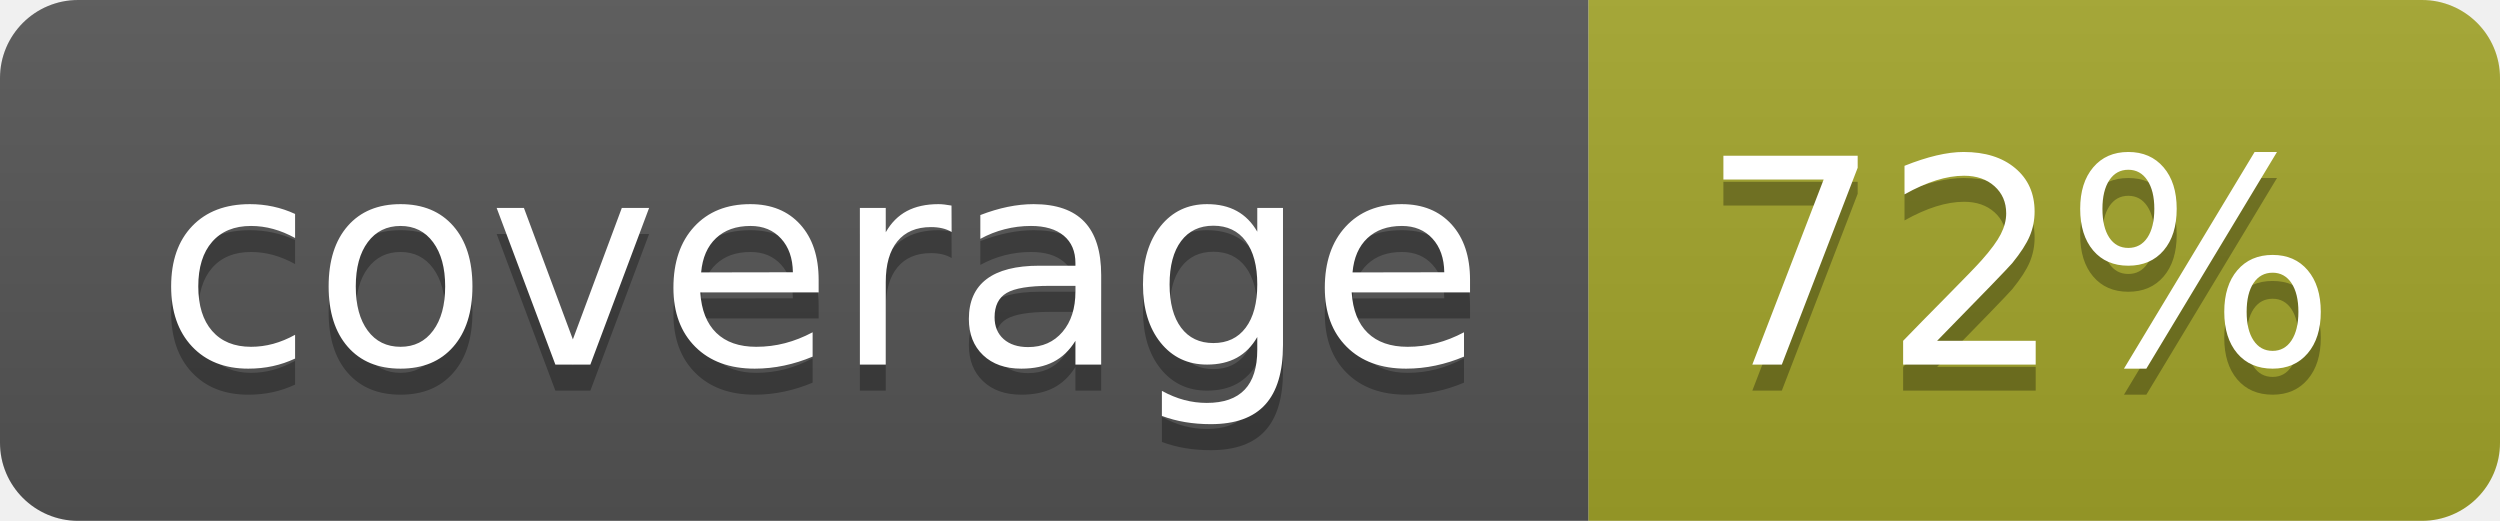
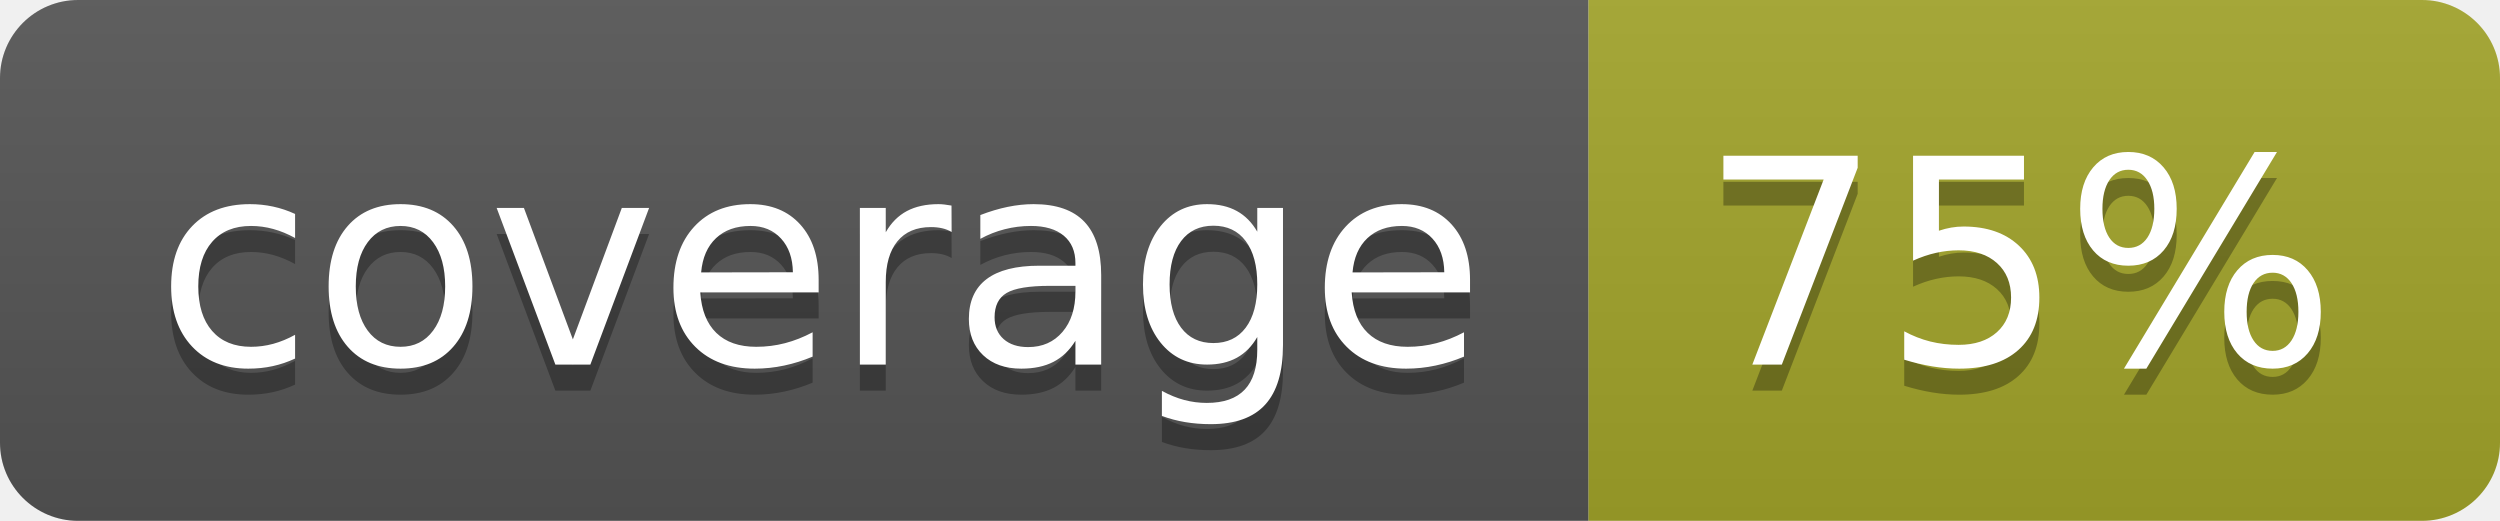
<svg xmlns="http://www.w3.org/2000/svg" width="96" height="20">
  <linearGradient id="b" x2="0" y2="100%">
    <stop offset="0" stop-color="#bbb" stop-opacity=".1" />
    <stop offset="1" stop-opacity=".1" />
  </linearGradient>
  <clipPath id="a">
    <rect width="96" height="20" rx="3" fill="#fff" />
  </clipPath>
  <g clip-path="url(#a)">
    <path fill="#555" d="M0 0h61v20H0z" />
    <path fill="#A3A52A" d="M61 0h35v20H61z" />
    <path fill="url(#b)" d="M0 0h96v20H0z" />
  </g>
  <g fill="#fff" text-anchor="middle" font-family="DejaVu Sans,Verdana,Geneva,sans-serif" font-size="110">
    <text x="315" y="150" fill="#010101" fill-opacity=".3" transform="scale(.1)" textLength="510">coverage</text>
    <text x="315" y="140" transform="scale(.1)" textLength="510">coverage</text>
-     <text x="775" y="150" fill="#010101" fill-opacity=".3" transform="scale(.1)" textLength="250">72%</text>
-     <text x="775" y="140" transform="scale(.1)" textLength="250">72%</text>
+     <text x="775" y="150" fill="#010101" fill-opacity=".3" transform="scale(.1)" textLength="250">75%</text>
+     <text x="775" y="140" transform="scale(.1)" textLength="250">75%</text>
  </g>
</svg>
